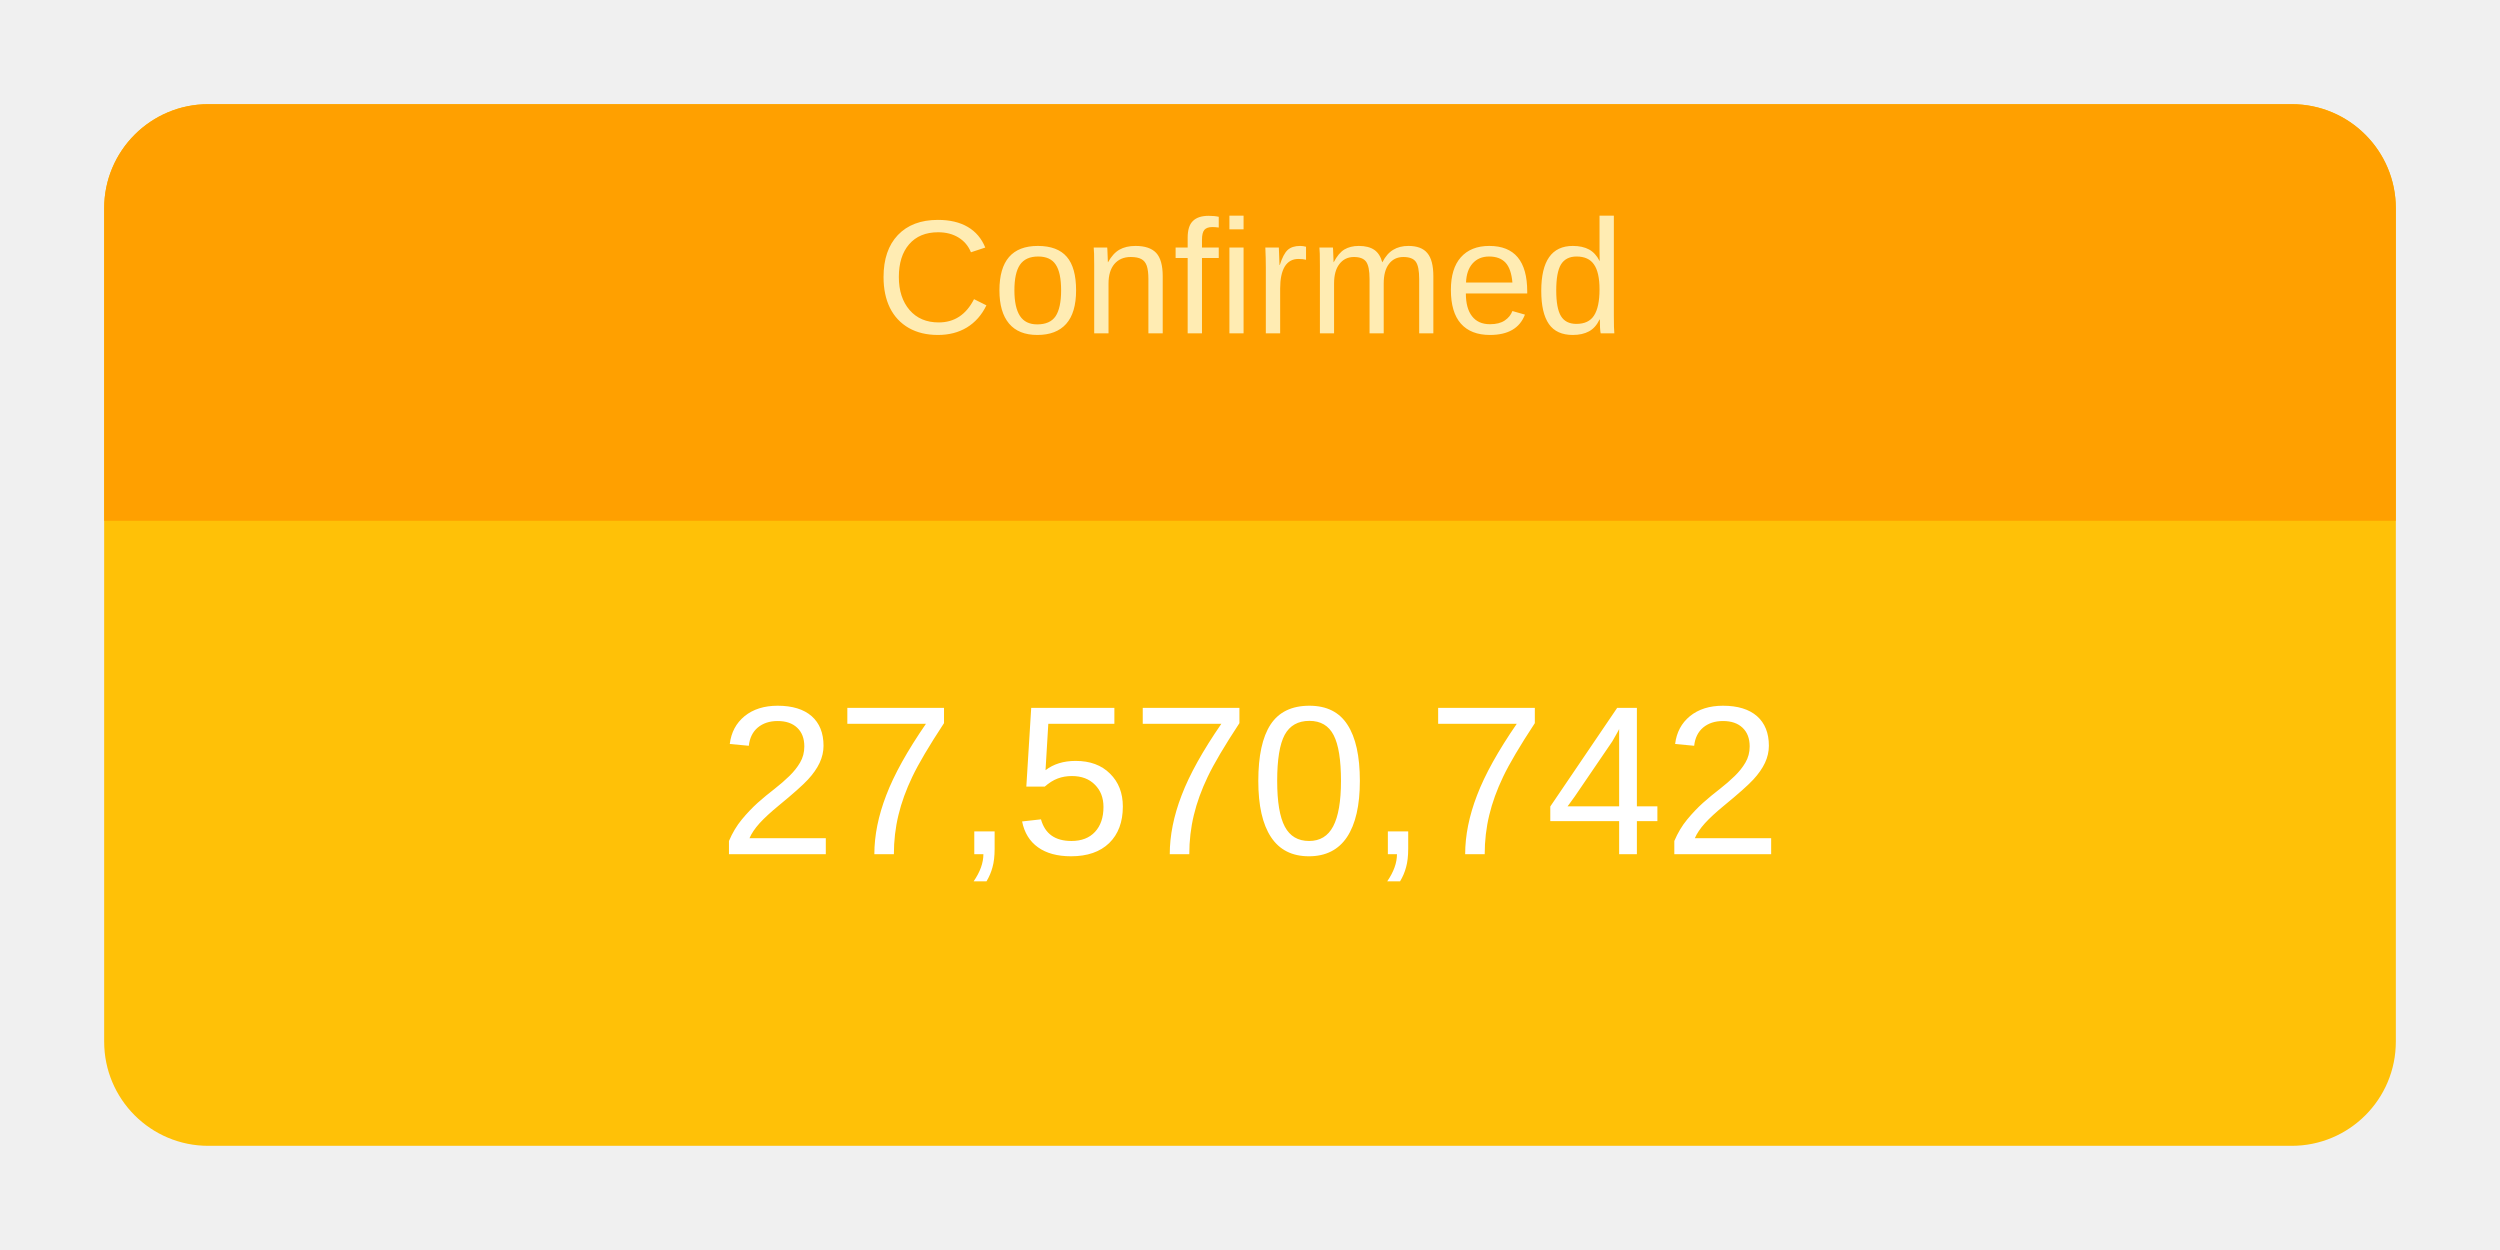
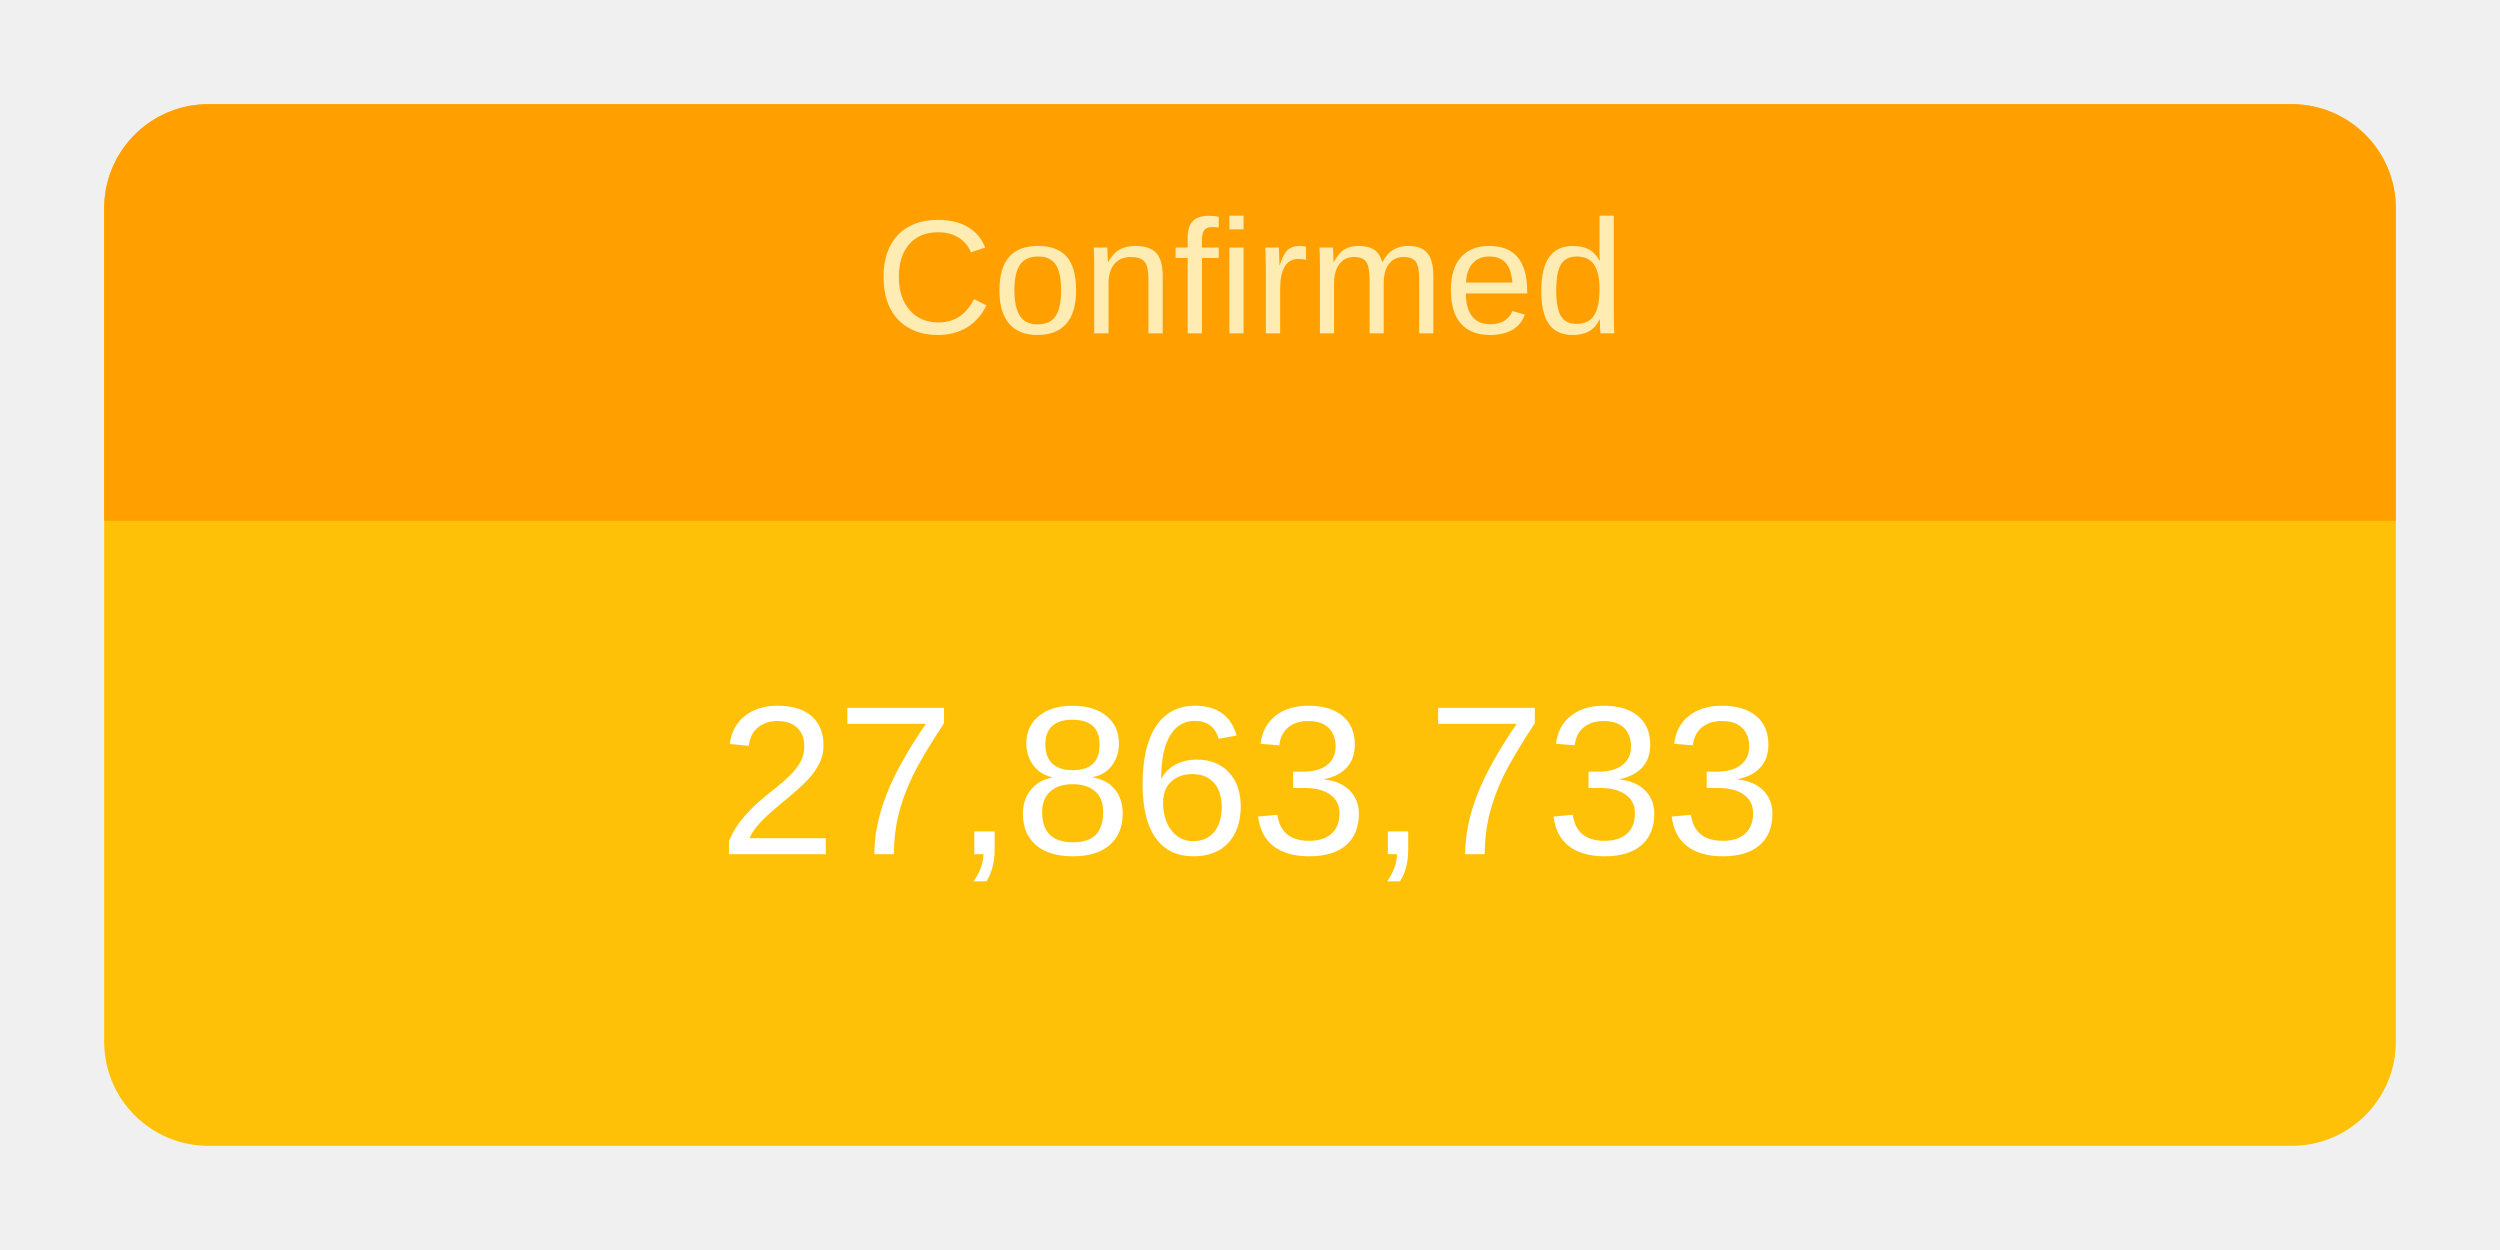
<svg xmlns="http://www.w3.org/2000/svg" height="120" viewBox="" width="240">
  <g transform="translate(10,10)">
    <rect rx="10" ry="10" width="220" height="100" style="fill: #ffc107; stroke-width: 5;" />
    <svg width="220" height="100">
      <text x="50%" y="72%" alignment-baseline="middle" text-anchor="middle" fill="white" font-size="1.7em" font-family="Arial, Helvetica, sans-serif">
-         27,570,742
+         27,863,733
      </text>
    </svg>
    <path fill="#FFA000" d=" M 210 0              a 10 10 0 0 1 10 10              v 30             h-220             v-30             a 10 10 0 0 1 10 -10" />
    <svg width="220" height="40">
      <text x="50%" y="55%" alignment-baseline="middle" text-anchor="middle" fill="#FFECB3" font-size="1.3em" font-family="Arial, Helvetica, sans-serif">
        Confirmed
      </text>
    </svg>
  </g>
</svg>
